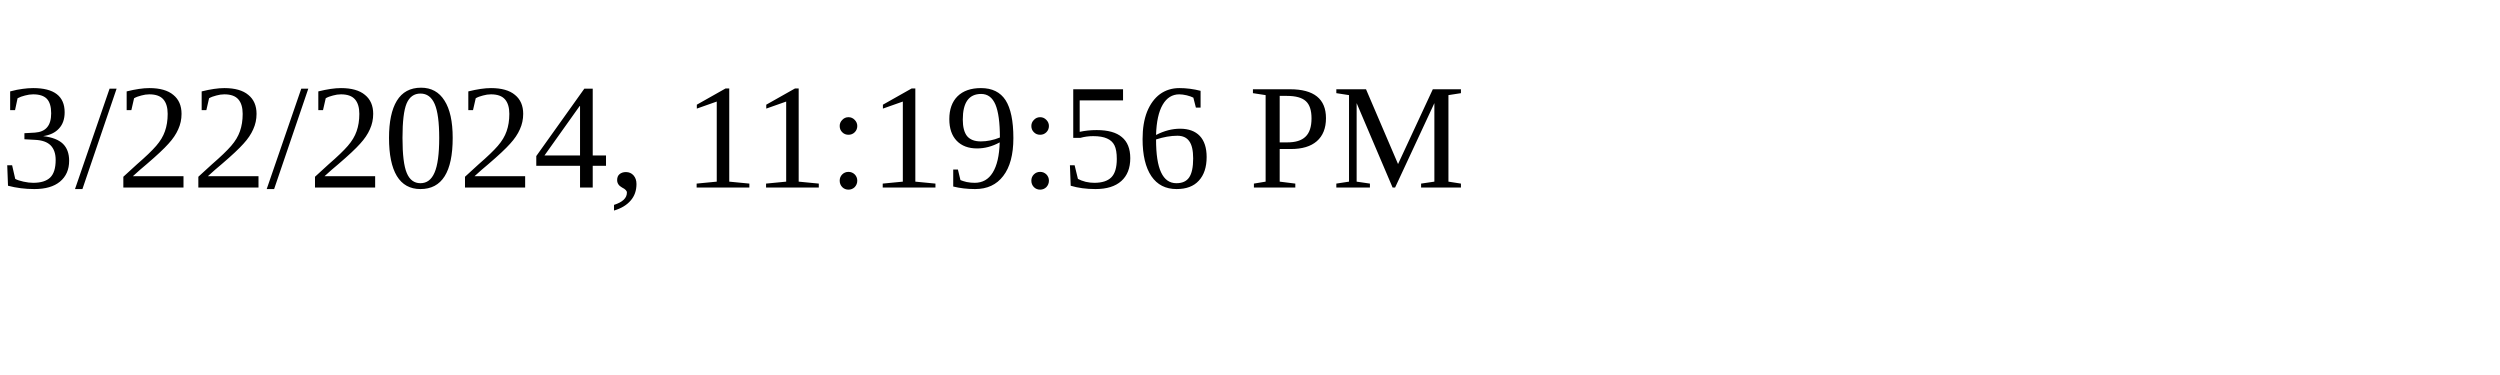
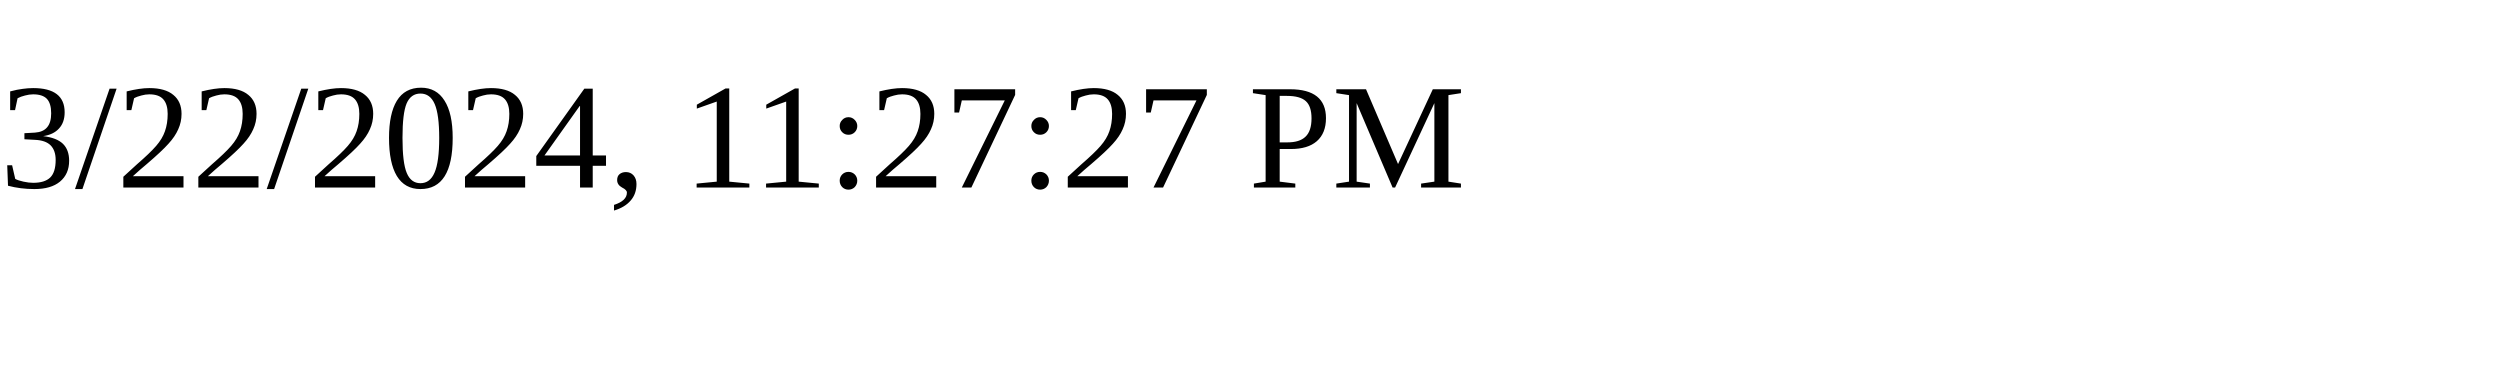
<svg xmlns="http://www.w3.org/2000/svg" height="30" width="200">
-   <text x="0" y="15">3/22/2024, 11:19:56 PM</text>
+   <text x="0" y="15">3/22/2024, 11:27:27 PM</text>
</svg>
